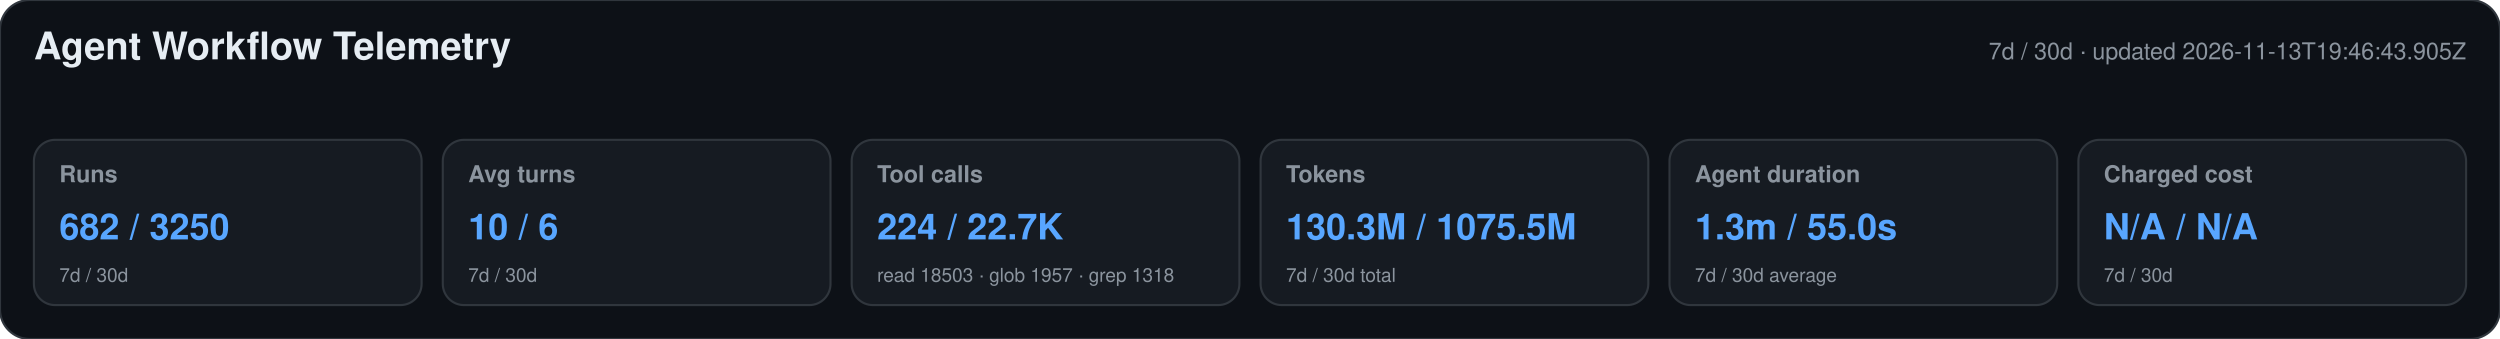
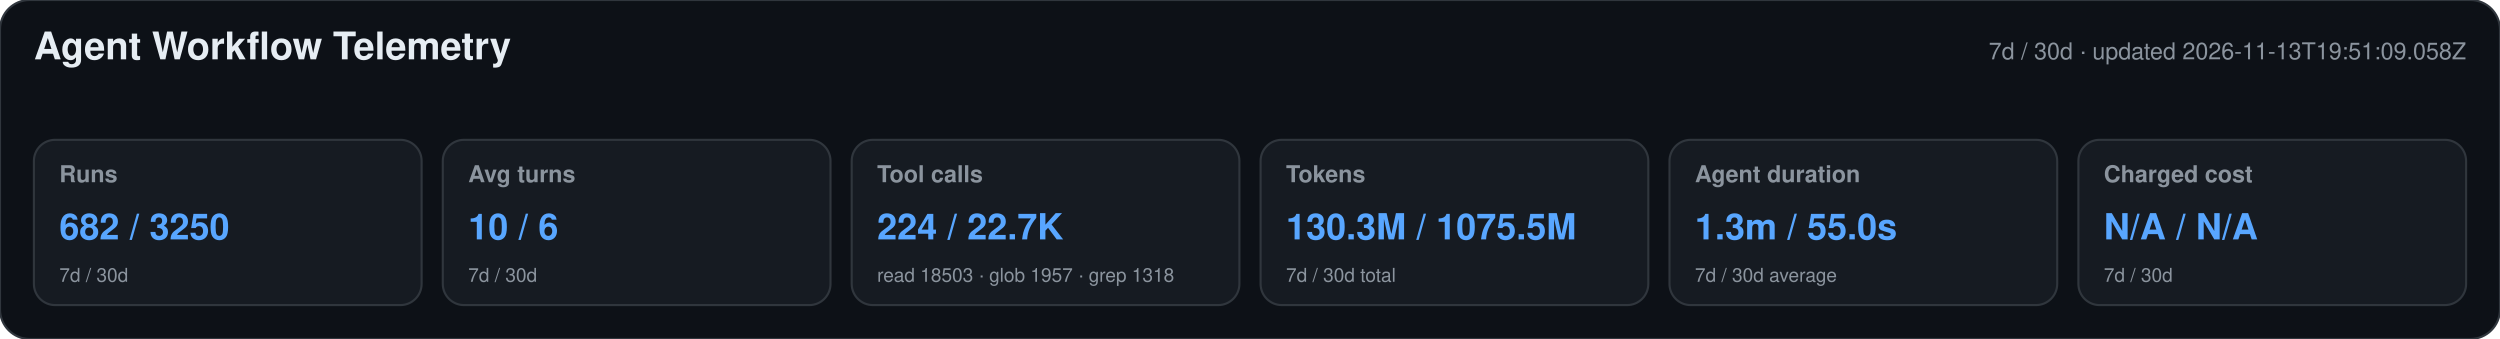
<svg xmlns="http://www.w3.org/2000/svg" width="1180" height="160" viewBox="0 0 1180 160" role="img" aria-labelledby="title desc">
  <style>text{font-family:-apple-system,BlinkMacSystemFont,"Segoe UI",Helvetica,Arial,sans-serif}.heading{font-size:18px;font-weight:650;fill:#e6edf3}.meta,.label,.secondary{fill:#8b949e}.meta,.label{font-size:11px}.label{font-weight:600}.primary{font-size:17px;font-weight:700;fill:#58a6ff}.secondary{font-size:9px}</style>
  <rect width="1180" height="160" rx="14" fill="#0d1117" stroke="#30363d" />
  <text x="16" y="28" class="heading">Agent Workflow Telemetry</text>
-   <text x="1164" y="28" text-anchor="end" class="meta">7d / 30d · updated 2026-11-13T19:46:43.905Z</text>
+   <text x="1164" y="28" text-anchor="end" class="meta">7d / 30d · updated 2026-11-13T19:51:09.058Z</text>
  <g>
    <rect x="16" y="66" width="183" height="78" rx="10" fill="#161b22" stroke="#30363d" />
    <text x="28" y="86" class="label">Runs</text>
    <text x="28" y="113" class="primary">682 / 3250</text>
    <text x="28" y="133" class="secondary">7d / 30d</text>
  </g>
  <g>
    <rect x="209" y="66" width="183" height="78" rx="10" fill="#161b22" stroke="#30363d" />
    <text x="221" y="86" class="label">Avg turns</text>
    <text x="221" y="113" class="primary">10 / 6</text>
    <text x="221" y="133" class="secondary">7d / 30d</text>
  </g>
  <g>
    <rect x="402" y="66" width="183" height="78" rx="10" fill="#161b22" stroke="#30363d" />
    <text x="414" y="86" class="label">Tool calls</text>
    <text x="414" y="113" class="primary">224 / 22.7K</text>
    <text x="414" y="133" class="secondary">read 18503 · glob 1957 · grep 1318</text>
  </g>
  <g>
    <rect x="595" y="66" width="183" height="78" rx="10" fill="#161b22" stroke="#30363d" />
    <text x="607" y="86" class="label">Tokens</text>
    <text x="607" y="113" class="primary">130.3M / 1075.5M</text>
    <text x="607" y="133" class="secondary">7d / 30d total</text>
  </g>
  <g>
    <rect x="788" y="66" width="183" height="78" rx="10" fill="#161b22" stroke="#30363d" />
    <text x="800" y="86" class="label">Agent duration</text>
    <text x="800" y="113" class="primary">1.3m / 55.0s</text>
    <text x="800" y="133" class="secondary">7d / 30d average</text>
  </g>
  <g>
    <rect x="981" y="66" width="183" height="78" rx="10" fill="#161b22" stroke="#30363d" />
    <text x="993" y="86" class="label">Charged cost</text>
    <text x="993" y="113" class="primary">N/A / N/A</text>
    <text x="993" y="133" class="secondary">7d / 30d</text>
  </g>
</svg>
